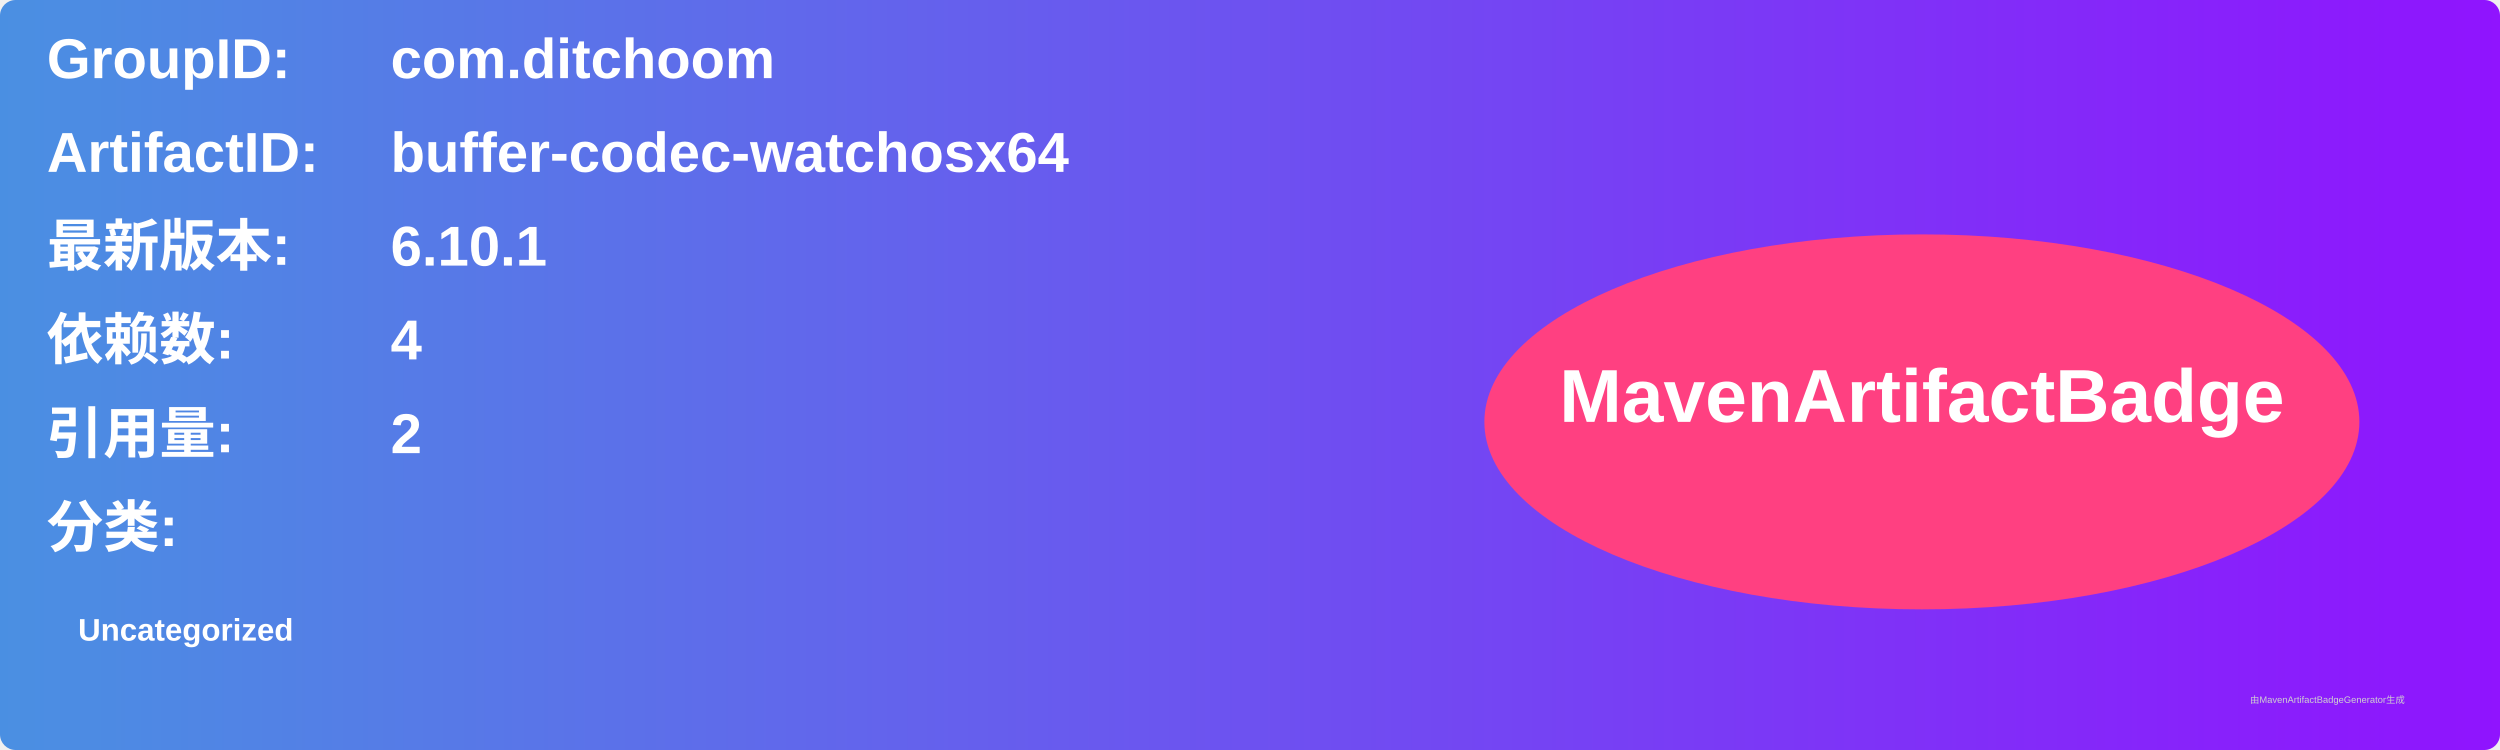
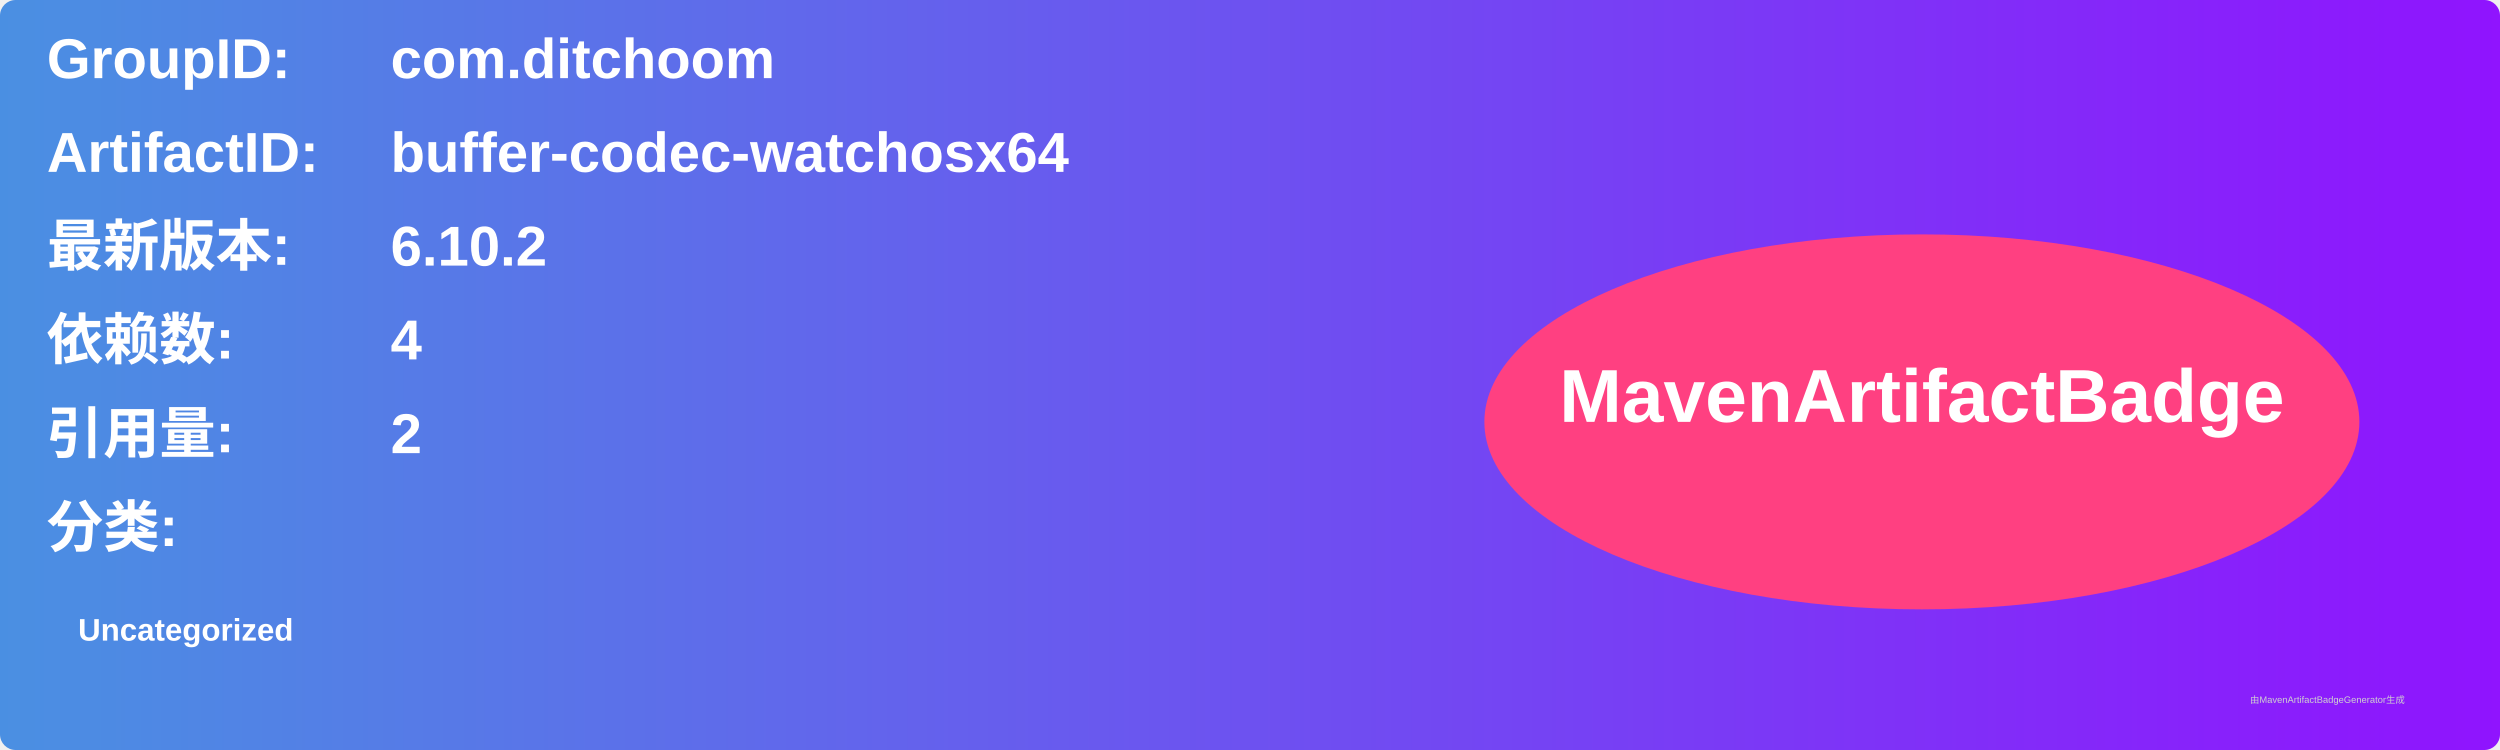
<svg xmlns="http://www.w3.org/2000/svg" width="800" height="240" viewBox="0 0 800 240">
  <linearGradient id="grad" x1="0%" y1="0%" x2="100%" y2="0%">
    <stop offset="0%" stop-color="#4a90e2" />
    <stop offset="100%" stop-color="#9013fe" />
  </linearGradient>
  <rect width="100%" height="100%" rx="5" ry="5" fill="url(#grad)" />
  <g transform="translate(15, 15)">
    <text x="0" y="10" font-family="Arial" font-size="18" fill="white" font-weight="bold" width="260">GroupID:</text>
    <text x="110" y="10" font-family="Arial" font-size="18" fill="white" font-weight="bold" width="460">com.ditchoom</text>
    <text x="0" y="40" font-family="Arial" font-size="18" fill="white" font-weight="bold" width="260">ArtifactID:</text>
    <text x="110" y="40" font-family="Arial" font-size="18" fill="white" font-weight="bold" width="460">buffer-codec-watchosx64</text>
    <text x="0" y="70" font-family="Arial" font-size="18" fill="white" font-weight="bold">最新版本:</text>
    <text x="110" y="70" font-family="Arial" font-size="18" fill="white" font-weight="bold">
-       <tspan font-weight="bold">6.10.1</tspan>
+       <tspan font-weight="bold">6.10.2</tspan>
    </text>
    <text x="0" y="100" font-family="Arial" font-size="18" fill="white" font-weight="bold">依赖数: </text>
    <text x="110" y="100" font-family="Arial" font-size="18" fill="white">
      <tspan font-weight="bold">4</tspan>
    </text>
    <text x="0" y="130" font-family="Arial" font-size="18" fill="white" font-weight="bold">引用量: </text>
    <text x="110" y="130" font-family="Arial" font-size="18" fill="white">
      <tspan font-weight="bold">2</tspan>
    </text>
    <text x="0" y="160" font-family="Arial" font-size="18" fill="white" font-weight="bold">分类:</text>
    <text x="10" y="190" font-family="Arial" font-size="10" fill="white">
      <tspan font-weight="bold">Uncategorized</tspan>
    </text>
    <ellipse cx="600" cy="120" rx="140" ry="60" fill="#ff4081" />
    <text x="600" y="120" text-anchor="middle" font-family="Arial" font-size="24" fill="white" font-weight="bold">MavenArtifactBadge</text>
  </g>
  <text x="720" y="225" font-family="Arial" font-size="3" fill="#d0d0d0">由MavenArtifactBadgeGenerator生成</text>
</svg>
